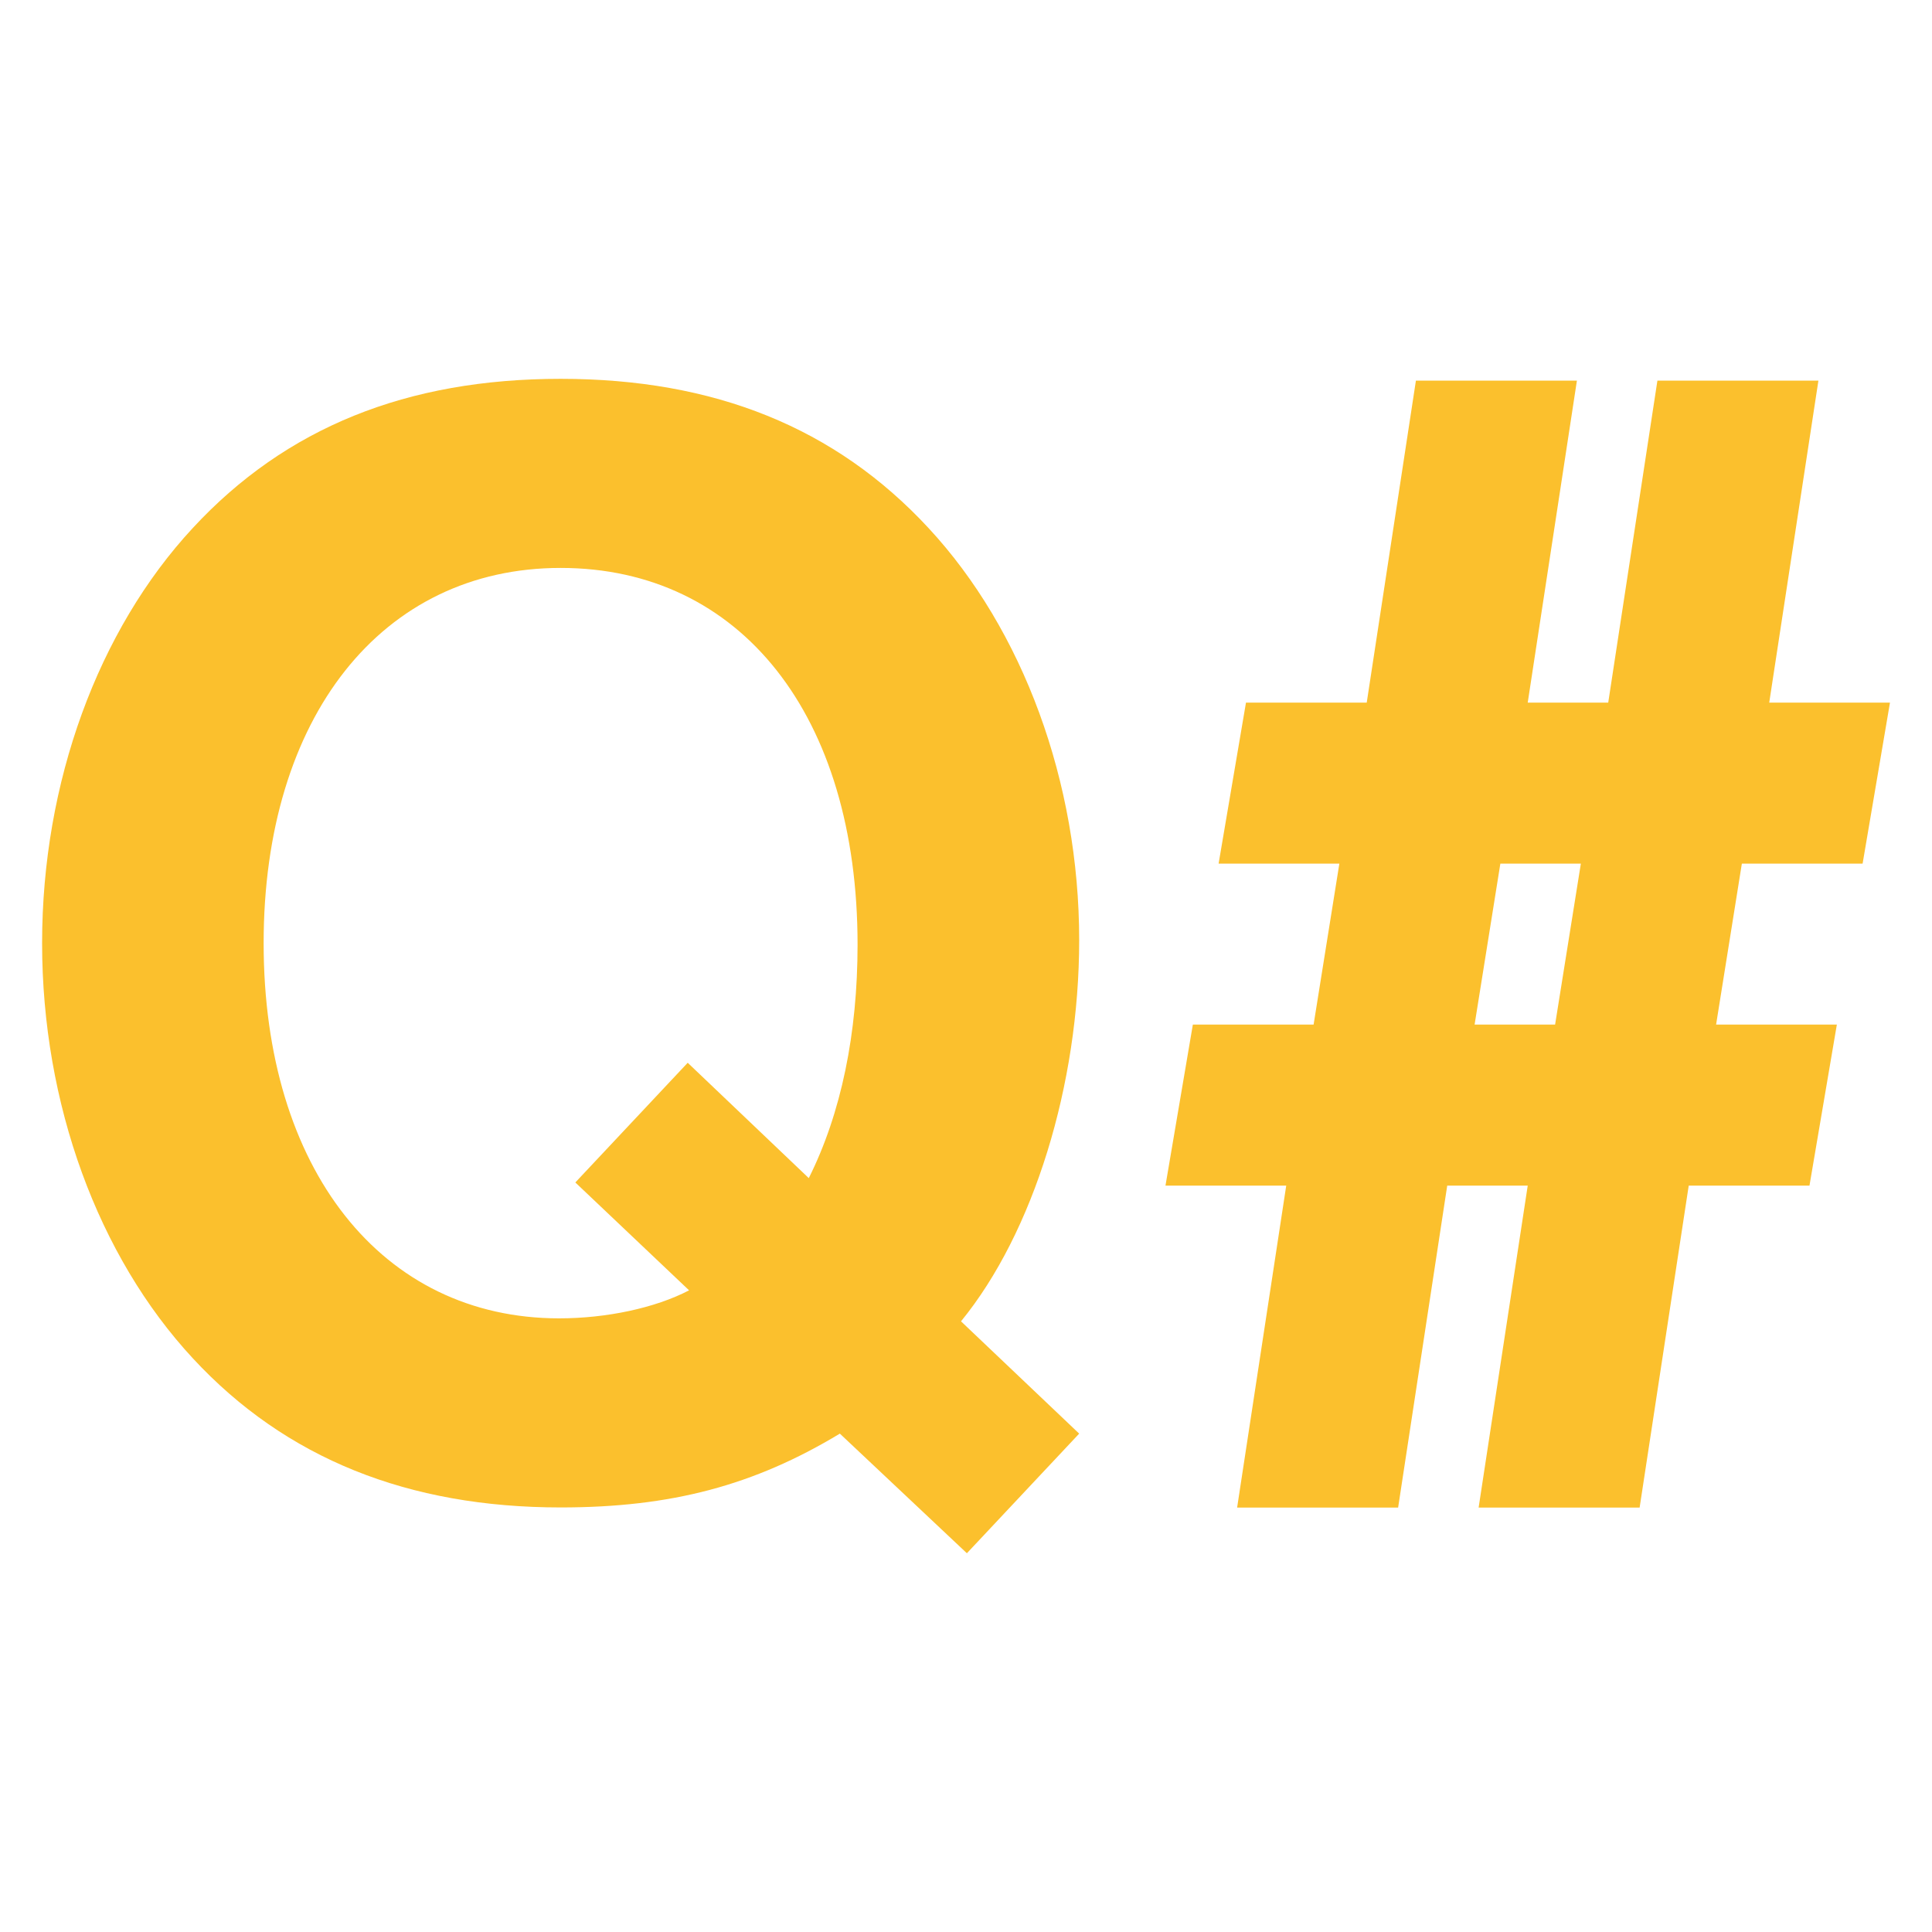
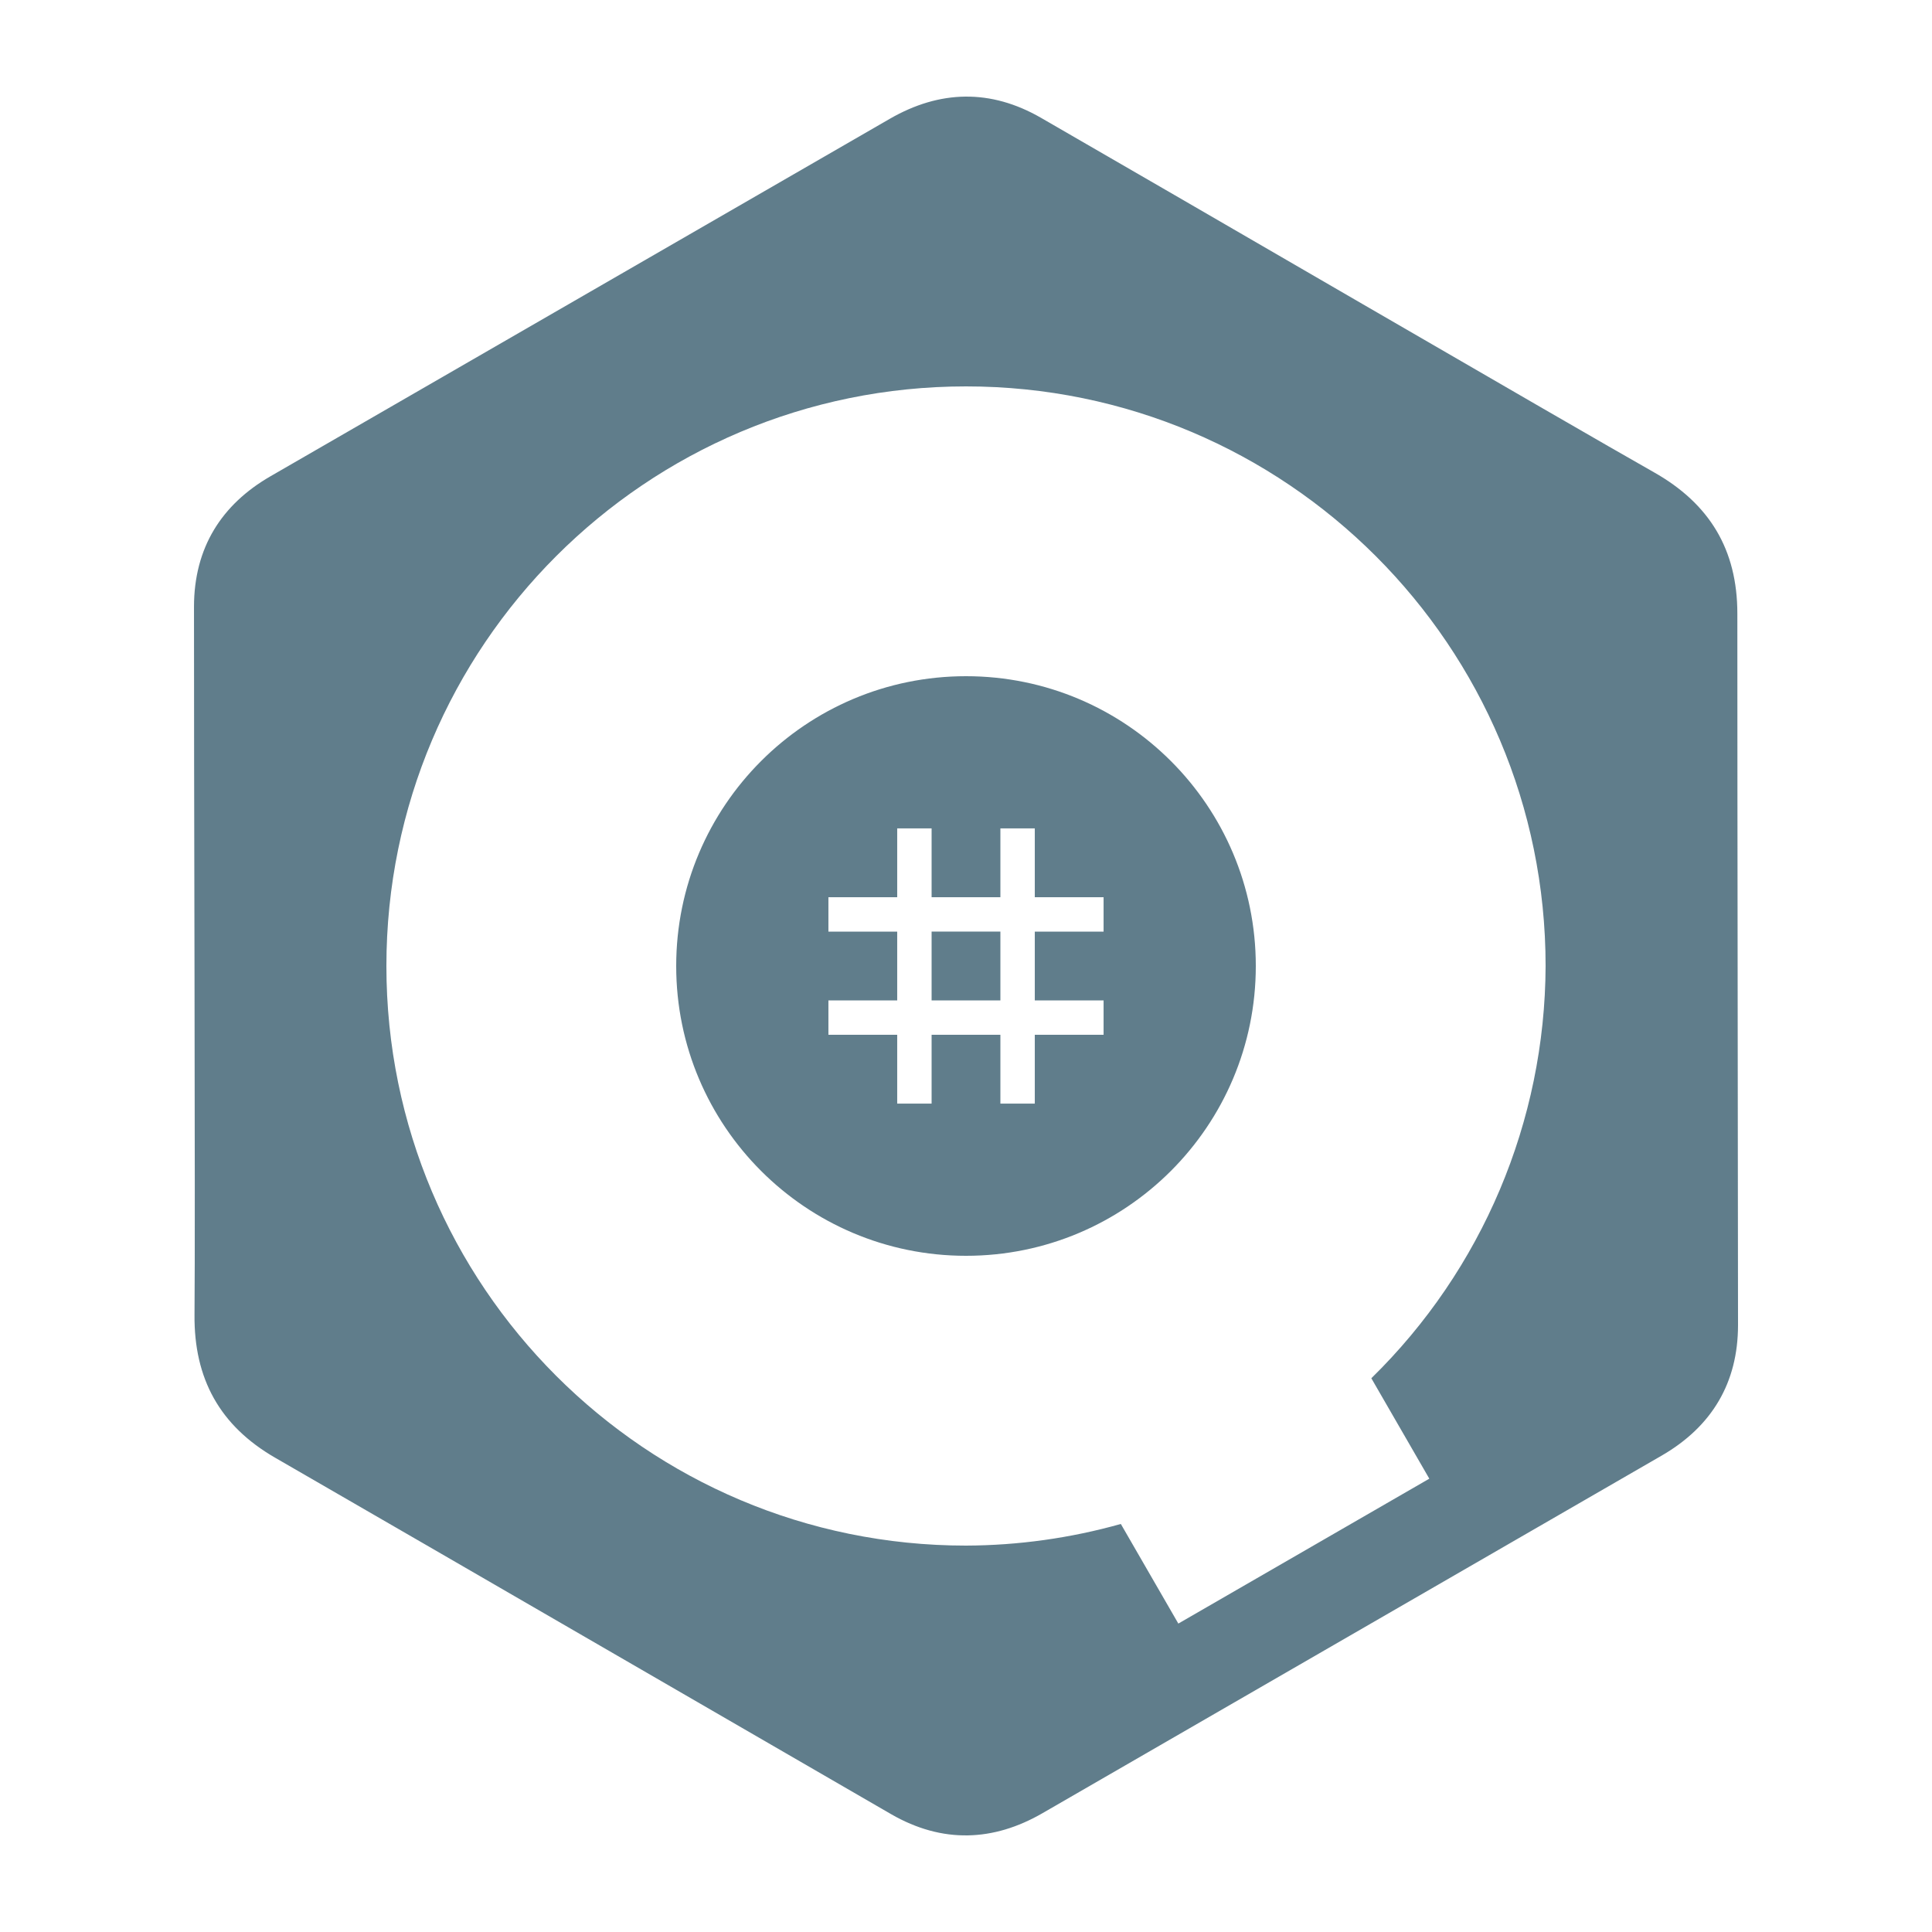
- <svg xmlns="http://www.w3.org/2000/svg" viewBox="0 0 24 24">
-   <g style="fill:#fbc02d" aria-label="Q">
-     <path d="M12.201 15.549c.9-1.101 1.468-2.936 1.468-4.735 0-1.963-.697-3.854-1.872-5.12-1.156-1.248-2.66-1.853-4.57-1.853s-3.413.605-4.569 1.853C1.483 6.96.786 8.851.786 10.851s.697 3.89 1.872 5.157c1.156 1.248 2.68 1.853 4.57 1.853 1.376 0 2.404-.275 3.468-.917l1.578 1.486 1.395-1.486zm-3.395-3.212L7.41 13.824l1.413 1.34c-.422.22-1.027.348-1.615.348-2.202 0-3.67-1.853-3.67-4.66 0-2.809 1.468-4.662 3.689-4.662 2.239 0 3.689 1.835 3.689 4.68 0 1.1-.202 2.092-.606 2.9z" style="fill:#fbc02d;stroke-width:1.364" transform="translate(-.263 .865)" />
-   </g>
-   <path d="m17.719 3.863-.611 4h-1.5l-.34 2h1.5l-.32 2h-1.5l-.34 2h1.5l-.61 4h2l.61-4h1l-.61 4h2l.61-4h1.5l.34-2h-1.5l.32-2h1.5l.34-2h-1.5l.611-4h-2l-.611 4h-1l.611-4zm1.049 6h1l-.32 2h-1z" style="fill:#fbc02d" transform="translate(-.13 .865)" />
+ <svg xmlns="http://www.w3.org/2000/svg" clip-rule="evenodd" fill-rule="evenodd" stroke-linejoin="round" stroke-miterlimit="1.414" viewBox="0 0 500 500" version="1.1" id="svg1">
+   <defs id="defs1" />
+   <path id="path4" style="display:inline;fill:#607d8b;stroke-width:1.563;fill-opacity:1" d="M 249.812 25.002 C 248.178 25.019 246.545 25.154 244.912 25.404 C 243.279 25.654 241.648 26.019 240.018 26.5 C 238.388 26.981 236.759 27.578 235.133 28.287 C 233.506 28.997 231.883 29.82 230.262 30.756 C 176.838 61.577 123.432 92.433 70.008 123.254 C 68.409 124.177 66.904 125.157 65.494 126.195 C 64.084 127.233 62.77 128.33 61.551 129.482 C 60.332 130.635 59.209 131.844 58.184 133.111 C 57.158 134.378 56.229 135.701 55.398 137.082 C 54.544 138.502 53.791 139.983 53.145 141.523 C 52.498 143.064 51.958 144.665 51.523 146.326 C 51.089 147.988 50.759 149.71 50.539 151.492 C 50.319 153.275 50.207 155.119 50.205 157.023 C 50.18 175.274 50.273 214.943 50.342 253.119 C 50.411 291.295 50.456 327.98 50.34 340.268 C 50.32 342.334 50.41 344.333 50.605 346.264 C 50.801 348.195 51.105 350.059 51.52 351.857 C 51.934 353.655 52.459 355.386 53.096 357.053 C 53.732 358.719 54.479 360.321 55.34 361.857 C 56.201 363.394 57.176 364.869 58.266 366.277 C 59.355 367.686 60.558 369.03 61.879 370.312 C 63.199 371.595 64.637 372.815 66.191 373.973 C 67.746 375.131 69.421 376.227 71.213 377.262 C 124.388 407.96 177.488 438.785 230.646 469.52 C 232.296 470.47 233.95 471.295 235.604 471.996 C 237.257 472.697 238.912 473.272 240.568 473.727 C 242.225 474.181 243.882 474.514 245.539 474.725 C 247.196 474.935 248.854 475.024 250.51 474.994 C 252.121 474.964 253.73 474.822 255.34 474.566 C 256.95 474.311 258.56 473.944 260.168 473.465 C 261.776 472.986 263.382 472.393 264.986 471.691 C 266.59 470.99 268.192 470.177 269.791 469.254 C 269.791 469.254 376.591 407.593 429.996 376.736 C 431.63 375.792 433.168 374.787 434.605 373.723 C 436.043 372.659 437.379 371.535 438.617 370.352 C 439.855 369.168 440.994 367.924 442.029 366.621 C 443.065 365.318 443.999 363.956 444.83 362.533 C 445.649 361.135 446.368 359.678 446.986 358.164 C 447.605 356.65 448.123 355.077 448.539 353.447 C 448.955 351.817 449.268 350.129 449.479 348.383 C 449.689 346.637 449.796 344.834 449.799 342.973 C 449.765 281.576 449.624 220.177 449.625 158.779 C 449.625 156.71 449.51 154.716 449.285 152.791 C 449.06 150.866 448.722 149.011 448.271 147.227 C 447.821 145.442 447.259 143.727 446.584 142.08 C 445.909 140.433 445.121 138.852 444.221 137.338 C 443.32 135.824 442.307 134.376 441.182 132.992 C 440.057 131.608 438.82 130.289 437.471 129.031 C 436.121 127.774 434.66 126.578 433.086 125.443 C 431.512 124.308 429.825 123.234 428.027 122.219 C 417.329 116.173 385.583 97.791 352.557 78.646 C 319.531 59.502 285.224 39.591 269.406 30.488 C 267.778 29.551 266.147 28.734 264.516 28.039 C 262.884 27.344 261.251 26.768 259.617 26.312 C 257.984 25.857 256.351 25.521 254.717 25.303 C 253.083 25.085 251.447 24.985 249.812 25.002 z M 250 100 A 150 150 0 0 1 400 250 A 150 150 0 0 1 354.9 356.691 L 369.904 382.68 L 304.953 420.18 L 290.07 394.4 A 150 150 0 0 1 250 400 A 150 150 0 0 1 100 250 A 150 150 0 0 1 250 100 z M 250 175 A 75 75 0 0 0 175 250 A 75 75 0 0 0 250 325 A 75 75 0 0 0 325 250 A 75 75 0 0 0 250 175 z M 232.195 214.393 L 241.098 214.393 L 241.098 232.197 L 258.9 232.197 L 258.9 214.393 L 267.803 214.393 L 267.803 232.197 L 285.607 232.197 L 285.607 241.1 L 267.803 241.1 L 267.803 258.9 L 285.607 258.9 L 285.607 267.803 L 267.803 267.803 L 267.803 285.607 L 258.9 285.607 L 258.9 267.803 L 241.098 267.803 L 241.098 285.607 L 232.195 285.607 L 232.195 267.803 L 214.393 267.803 L 214.393 258.9 L 232.195 258.9 L 232.195 241.1 L 214.393 241.1 L 214.393 232.197 L 232.195 232.197 L 232.195 214.393 z M 241.098 241.098 L 241.098 258.9 L 258.9 258.9 L 258.9 241.098 L 241.098 241.098 z " />
</svg>
